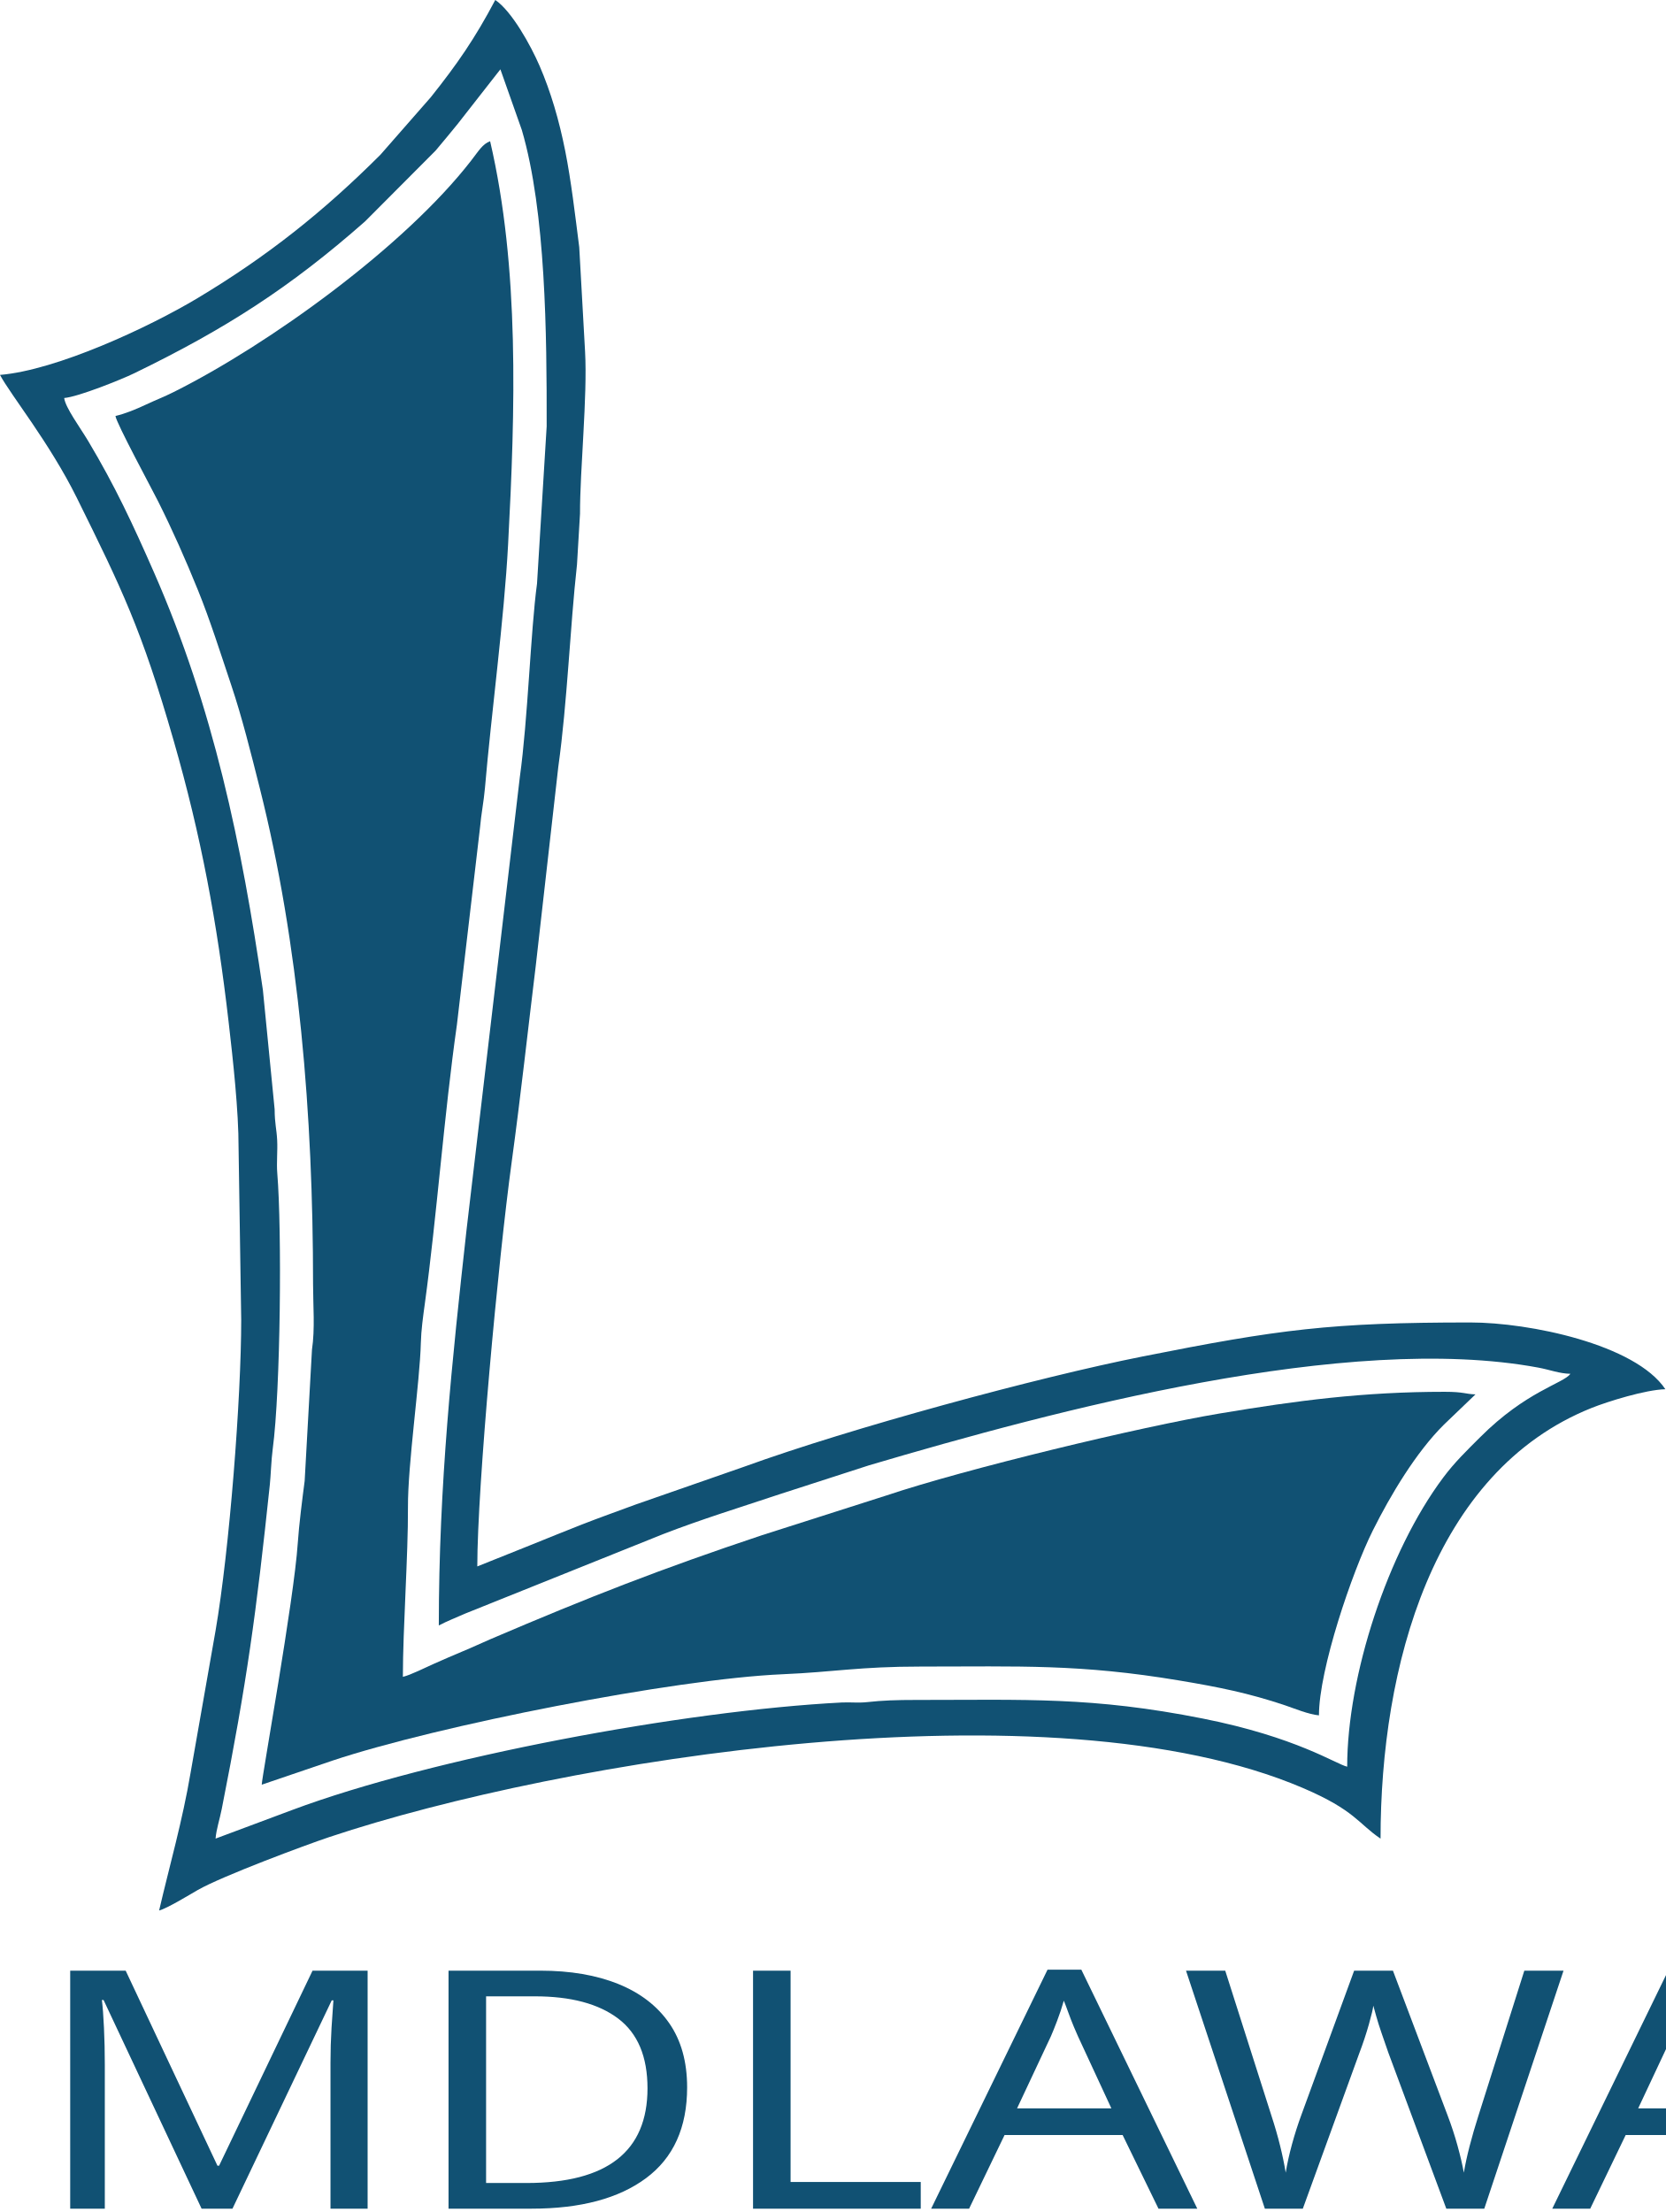
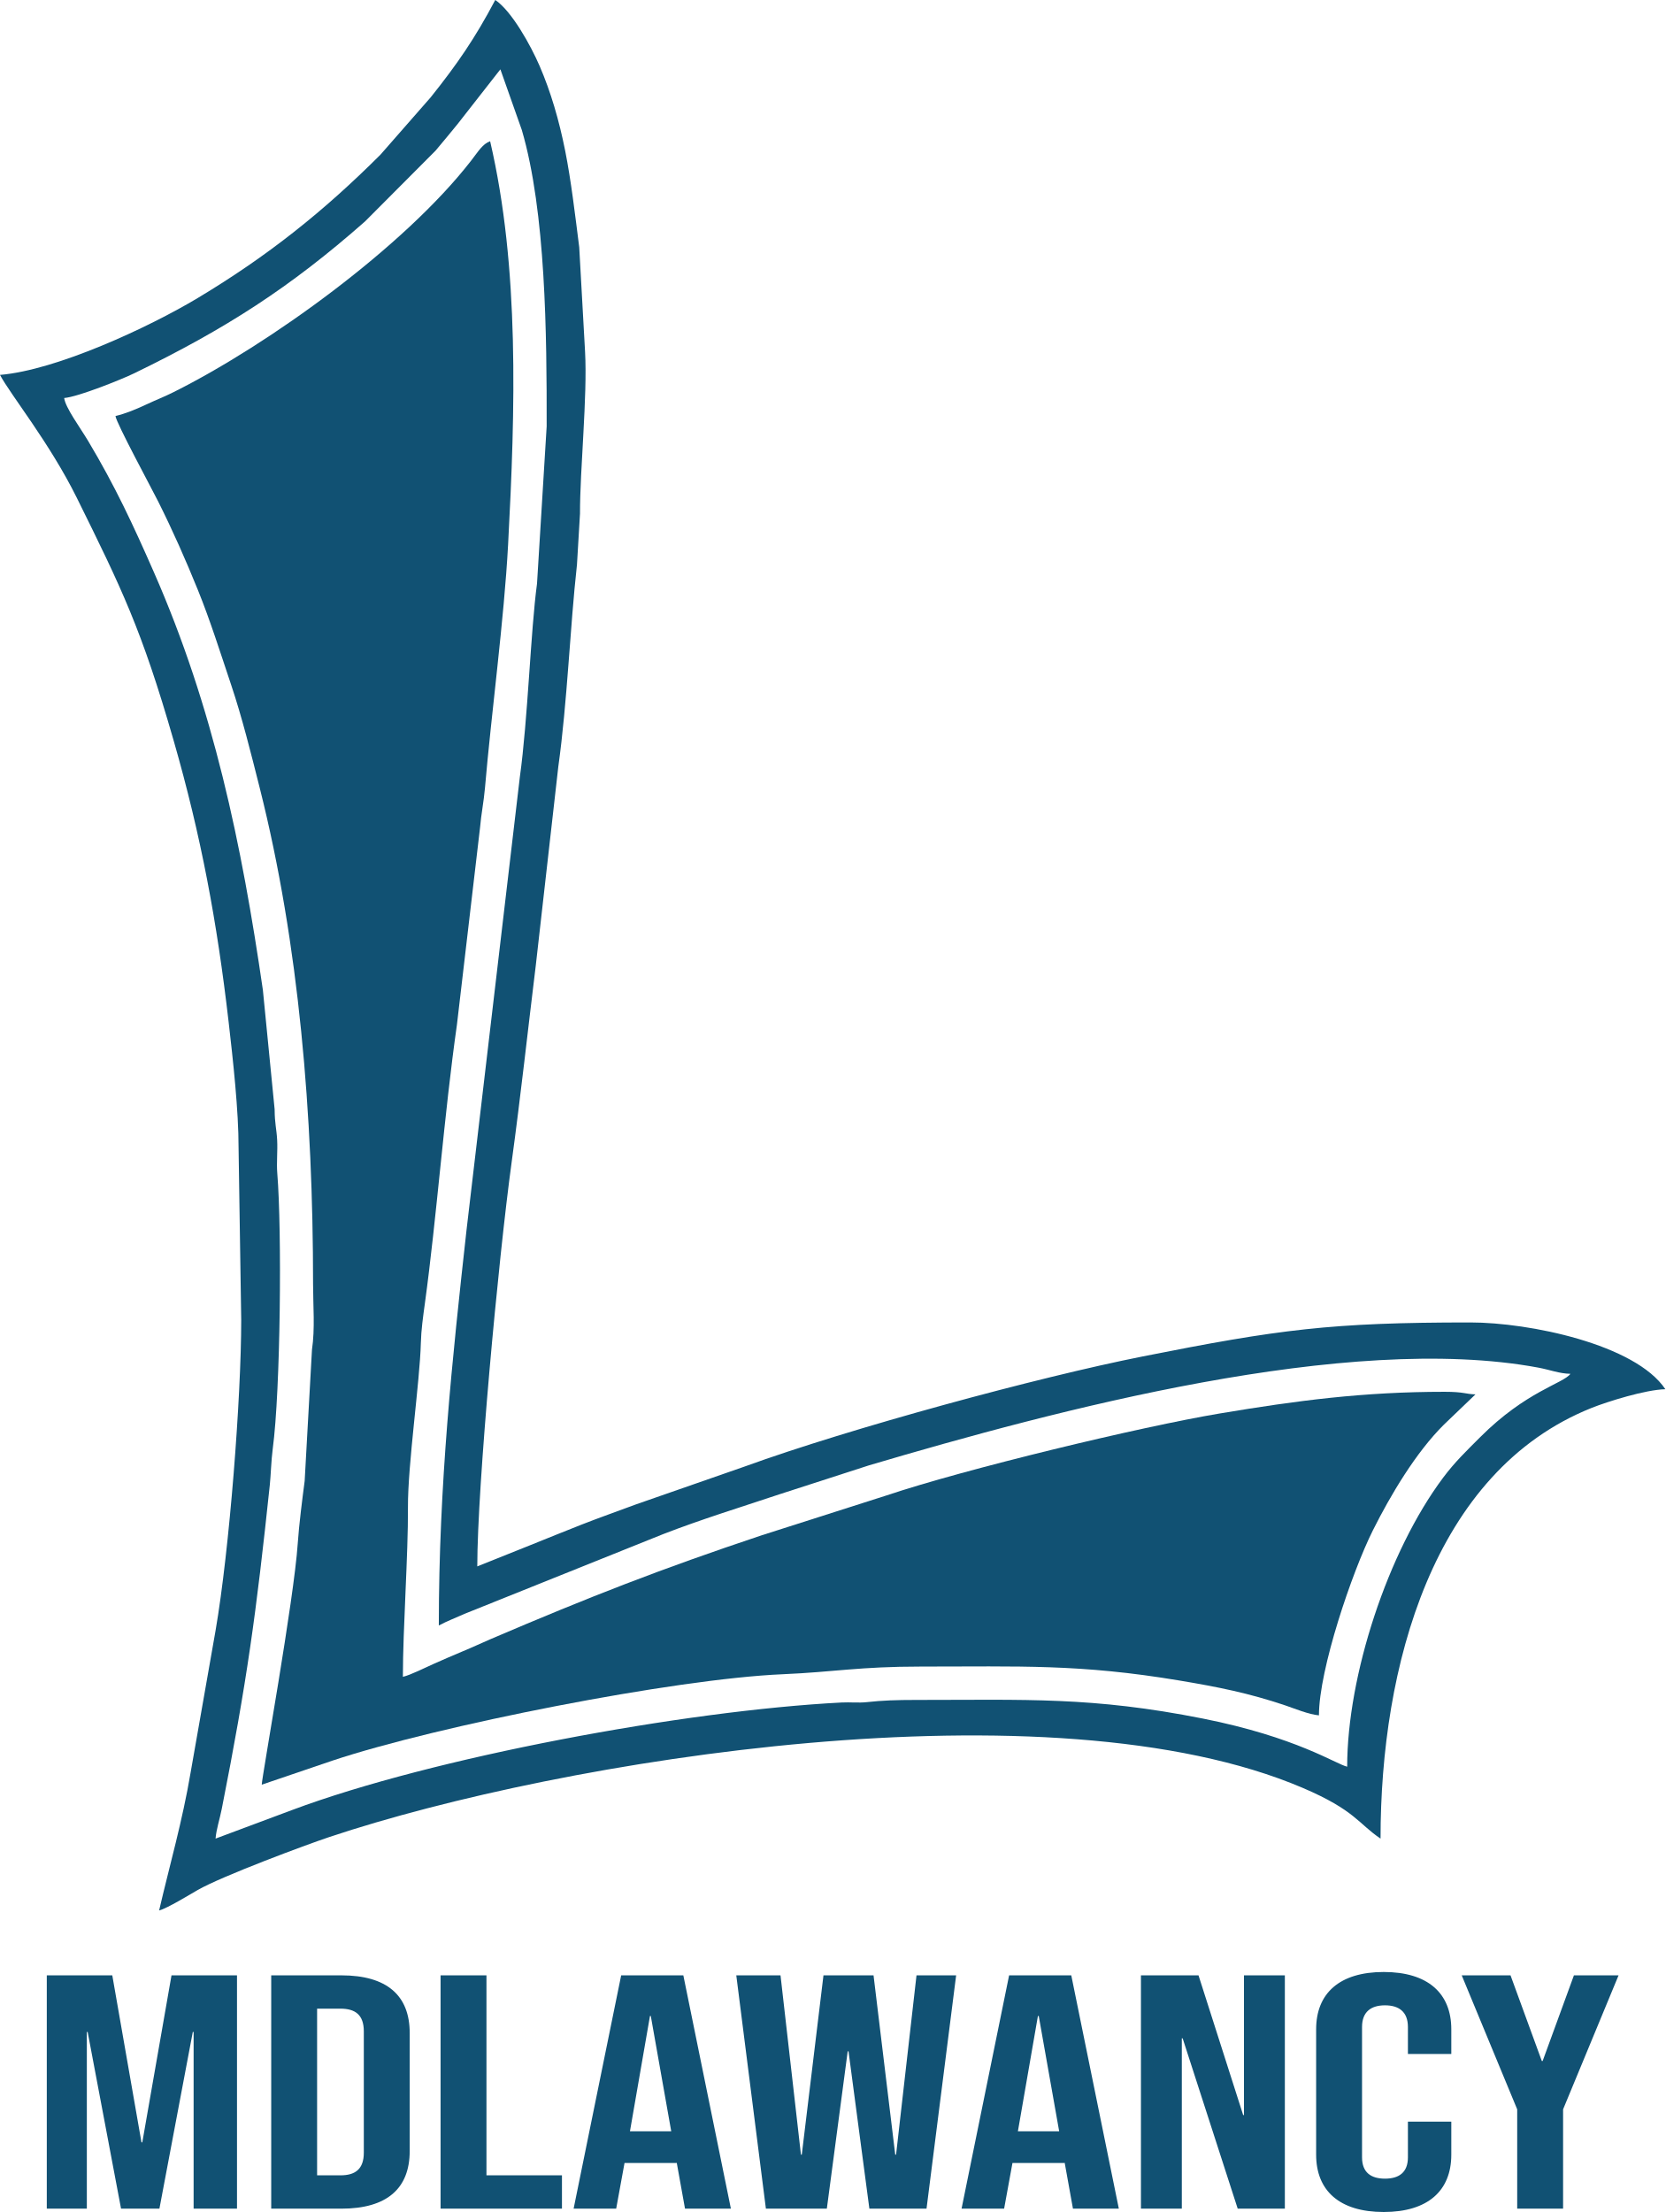
- <svg xmlns="http://www.w3.org/2000/svg" xml:space="preserve" width="163.476mm" height="217.124mm" version="1.1" style="shape-rendering:geometricPrecision; text-rendering:geometricPrecision; image-rendering:optimizeQuality; fill-rule:evenodd; clip-rule:evenodd" viewBox="0 0 1518.57 2016.93">
+ <svg xmlns="http://www.w3.org/2000/svg" xml:space="preserve" width="163.476mm" height="217.124mm" version="1.1" style="shape-rendering:geometricPrecision; text-rendering:geometricPrecision; image-rendering:optimizeQuality; fill-rule:evenodd; clip-rule:evenodd" viewBox="0 0 1163.61 1545.48">
  <defs>
-     <font id="FontID0" horiz-adv-x="400" font-variant="normal" style="fill-rule:nonzero" font-weight="400">
-       <font-face font-family="Bebas Neue">
-         <font-face-src>
-           <font-face-name name="Bebas Neue Regular" />
-         </font-face-src>
-       </font-face>
-       <missing-glyph>
-         <path d="M0 0z" />
-       </missing-glyph>
-       <glyph unicode="A" horiz-adv-x="400" d="M11.999 0l101.999 0 20.001 137.001 125.002 0 0 1.999 19.998 -139 110.001 0 -113.999 700.001 -149 0 -114.002 -700.001zm135.002 232.001l48 346 1.999 0 48.999 -346 -98.998 0z" />
-       <glyph unicode="C" horiz-adv-x="382" d="M196 -10c106,0 161.999,64 161.999,171.999l0 99.001 -103.998 0 0 -107c0,-46.001 -22,-64 -55.002,-64 -32.999,0 -54.999,17.999 -54.999,64l0 390.998c0,46.001 22,65.002 54.999,65.002 33.002,0 55.002,-19.001 55.002,-65.002l0 -80.999 103.998 0 0 74c0,107.999 -55.998,171.999 -161.999,171.999 -106,0 -162.002,-64 -162.002,-171.999l0 -376.001c0,-107.999 56.001,-171.999 162.002,-171.999z" />
-       <glyph unicode="D" horiz-adv-x="405" d="M41.001 0l167.998 0c110.001,0 164.001,60.999 164.001,173.001l0 353.998c0,112 -53.999,173.001 -164.001,173.001l-167.998 0 0 -700.001zm109.998 100.001l0 500 56.001 0c34.998,0 55.998,-18.002 55.998,-68.001l0 -363.999c0,-50.002 -21,-68.001 -55.998,-68.001l-56.001 0z" />
-       <glyph unicode="L" horiz-adv-x="344" d="M41.001 0l290.998 0 0 100.001 -181 0 0 600.001 -109.998 0 0 -700.001z" />
-       <glyph unicode="M" horiz-adv-x="537" d="M41.001 0l96 0 0 530.001 1.999 0 80 -530.001 91.999 0 80.003 530.001 1.999 0 0 -530.001 103.998 0 0 700.001 -156.998 0 -69.999 -501.002 -2.002 0 -69.999 501.002 -156.998 0 0 -700.001z" />
-       <glyph unicode="N" horiz-adv-x="426" d="M41.001 0l97.999 0 0 511 2.002 0 131.998 -511 113.002 0 0 700.001 -98.002 0 0 -419.001 -1.999 0 -107 419.001 -138 0 0 -700.001z" />
-       <glyph unicode="W" horiz-adv-x="557" d="M85.999 0l146.002 0 49.999 472.001 1.999 0 50.002 -472.001 137.001 0 70.999 700.001 -95 0 -48.999 -538.003 -2.002 0 -51.998 538.003 -120.001 0 -52.001 -538.003 -1.999 0 -48.999 538.003 -106 0 70.999 -700.001z" />
-       <glyph unicode="Y" horiz-adv-x="393" d="M142.001 0l109.998 0 0 298 133 402.001 -107 0 -75 -257.002 -1.999 0 -75 257.002 -117 0 133 -402.001 0 -298z" />
-     </font>
    <style type="text/css">
   
-     @font-face { font-family:"Bebas Neue";font-variant:normal;font-weight:normal;src:url("#FontID0") format(svg)}
-     .fil0 {fill:#115173}
-     .fnt0 {font-weight:normal;font-size:303.93px;font-family:'Bebas Neue'}
+     .fil1 {fill:#115173}
+     .fil0 {fill:#115173;fill-rule:nonzero}
   
  </style>
  </defs>
  <g id="Layer_x0020_1">
-     <g transform="matrix(1.25149 0 0 1 -10202.3 6707.11)">
-       <text x="8173.78" y="-4693.22" class="fil0 fnt0">MDLAWANCY</text>
-     </g>
-     <g id="_2201839284496">
-       <path class="fil0" d="M105.29 379.31c0.5,5.98 33.39,66.83 39,78.05 13.33,26.69 24.81,52.62 36.24,80.81 11.01,27.14 20.53,57.34 30.37,86.68 9.82,29.3 17.79,61.35 25.9,93.5 36.02,142.81 48.66,298.8 48.66,452.37 0,19.58 1.88,40.94 -0.99,59.89l-6.67 119.76c-2.1,16 -5.17,40 -6.3,56.92 -3.45,51.53 -32.68,212.7 -32.84,220.01l64.61 -21.98c95.82,-31.88 311.38,-74.46 410.37,-78.72 47.27,-2.03 69.57,-7.01 126.37,-7.01 89.92,0 144.67,-2.46 235.33,12.71 35.65,5.96 63.23,11.45 96.64,22.7 7.92,2.67 21.47,8.31 30.71,9.08 0,-41.85 30.22,-130.74 49.14,-168.58 16.02,-32.06 39.29,-71.24 64.92,-96.6l28.68 -27.5c-9.23,-0.2 -10.3,-2.34 -28.08,-2.34 -74.18,0 -134.7,7.99 -204.91,19.73 -72.46,12.12 -232.33,50.68 -304.28,74.83l-113.52 36.26c-92.21,30.75 -158.31,56.65 -247.08,94.6 -10.07,4.3 -16.35,7.42 -26.05,11.4 -8.09,3.32 -17.82,7.66 -26.14,11.31 -7.54,3.3 -20.84,10.1 -28.01,11.77 0,-44.2 4.86,-110.79 4.63,-154.59 -0.21,-39.22 10.88,-114.5 11.75,-149.8 0.29,-11.76 2.03,-24.08 3.68,-36.13 10.75,-78.49 17.59,-172.49 29.21,-254.08l21.13 -180.22c0.9,-11.07 3.42,-23.75 4.42,-35.39 5.88,-68.75 17.48,-153.76 21.13,-222.36 6.55,-122.82 10.47,-252.23 -16.39,-367.62 -6.85,2.48 -10.42,8.79 -17.37,17.74 -60.75,78.35 -184.08,167.42 -271.19,210.96 -9.06,4.53 -16.54,7.33 -25.77,11.67 -8.43,3.96 -18.3,8.05 -27.29,10.15z" />
-       <path class="fil0" d="M58.5 362.92c12.88,-1.07 52.35,-16.95 63.98,-22.61 83.45,-40.54 141.98,-78.14 210.35,-138.38l64.26 -64.48c7.44,-8.91 12.86,-15.29 20.15,-24.33l39.04 -49.91 19.56 55.36c21.91,74.82 22.76,186.71 22.64,270.19l-8.8 143.39c-5.85,43.25 -8.33,123.87 -15.66,176.33l-48.58 412.65c-13.16,118.56 -25.32,232.36 -25.32,361 7.74,-4.1 15.3,-6.95 24.2,-10.91l180.36 -72.4c35.14,-13.59 70.46,-24.44 106.35,-36.41l81.35 -26.3c170.48,-50.38 436.26,-121.42 610.21,-89.13 11.01,2.04 19.05,5.45 29.42,5.68 -6.49,8.87 -40.32,15.7 -82.48,57.95 -12.32,12.35 -22.85,22.4 -33.54,36.68 -50.66,67.68 -87.55,180.93 -87.55,263.61 -10.41,-2.43 -46.1,-26.91 -131.62,-43.9 -100.98,-20.06 -161.04,-16.97 -261.48,-16.97 -17.51,0 -30.59,0.41 -44.8,2 -7.64,0.85 -15.39,-0.06 -23.06,0.33 -143.64,7.39 -372.91,50.1 -501.06,98.01l-69.86 26.09c0.73,-8.76 3.67,-17.04 5.66,-27.11 23.03,-116.43 31.32,-177.3 43.83,-295.65 0.88,-8.35 1.26,-22.29 2.63,-32.5 7.19,-53.7 8.44,-199.56 4.16,-251.3 -0.8,-9.7 0.41,-20.56 -0.11,-30.33 -0.58,-10.86 -2.2,-14.51 -2.31,-28.12l-10.7 -108.71c-19.32,-133.08 -45.24,-257.64 -99.24,-380.68 -19.15,-43.63 -35.52,-78.87 -60.16,-120.09 -7.29,-12.2 -20.67,-30.23 -21.8,-39.06zm-58.5 -21.07c9.49,17.95 45.23,61.88 70.2,112.39 40.62,82.19 58.86,119.24 88.1,220.91 25.07,87.14 39.61,165.39 50.15,256.55 3.97,34.34 9.17,81.38 9.09,115l2.41 156.8c0,70.69 -10.69,209.47 -23.39,283.32l-22.75 129.43c-7.44,44.11 -19.14,84.6 -28.73,125.79 7.54,-2.01 28.01,-14.56 35.17,-18.66 22.28,-12.77 98.79,-41.23 120.15,-48.36 211.92,-70.71 657.75,-142.97 887.62,-44.72 47.75,20.41 50.57,32.6 70.84,46.18 0,-156.21 47.28,-334.7 192.51,-392.72 14.61,-5.84 49.23,-16.64 67.21,-17.04 -27.43,-40.99 -124.19,-60.88 -177.83,-60.88 -127.34,0 -174.56,6.32 -298.92,31.02 -95.73,19.01 -266.11,65.24 -362.97,100.4l-98.92 34.47c-17.15,6.39 -32.19,11.63 -49.48,18.39 -16.51,6.44 -30.3,12.16 -46.77,18.76l-48.47 19.4c0,-72.81 19.08,-279.05 31.39,-368.98 8.21,-59.92 14.83,-120.87 22,-179.35l20.49 -180.86c8.26,-59.17 10.62,-126.28 17.03,-184.32l2.76 -46.41c-0.09,-40.4 6.84,-106.42 4.62,-147.6l-5.33 -95.35c-3.71,-29.13 -7.4,-60.77 -12.8,-87.88 -5.58,-28.03 -13.13,-53.75 -23.31,-77.35 -8.16,-18.91 -25.5,-50.16 -40.46,-60.19 -18.67,35.32 -34.69,58.43 -58.8,88.67l-45.9 52.4c-51.75,51.71 -102.84,92.45 -166.58,130.67 -44.62,26.76 -128.61,65.8 -180.31,70.11z" />
+     <path class="fil0" d="M32.69 1543.15l27.98 0 0 -123.43 0.58 0 23.32 123.43 26.81 0 23.32 -123.43 0.58 0 0 123.43 30.31 0 0 -163.02 -45.76 0 -20.4 116.68 -0.58 0 -20.4 -116.68 -45.76 0 0 163.02zm156.81 0l48.96 0c32.06,0 47.8,-14.21 47.8,-40.29l0 -82.44c0,-26.08 -15.74,-40.29 -47.8,-40.29l-48.96 0 0 163.02zm32.06 -23.29l0 -116.45 16.32 0c10.2,0 16.32,4.19 16.32,15.84l0 84.77c0,11.64 -6.12,15.84 -16.32,15.84l-16.32 0zm86.27 23.29l84.81 0 0 -23.29 -52.75 0 0 -139.73 -32.06 0 0 163.02zm92.97 0l29.73 0 5.83 -31.91 36.43 0 0 -0.47 5.83 32.37 32.06 0 -33.23 -163.02 -43.43 0 -33.23 163.02zm39.35 -54.03l13.99 -80.58 0.58 0 14.28 80.58 -28.85 0zm95.02 54.03l42.55 0 14.57 -109.92 0.58 0 14.57 109.92 39.93 0 20.69 -163.02 -27.69 0 -14.28 125.3 -0.58 0 -15.16 -125.3 -34.98 0 -15.16 125.3 -0.58 0 -14.28 -125.3 -30.9 0 20.69 163.02zm136.69 0l29.73 0 5.83 -31.91 36.43 0 0 -0.47 5.83 32.37 32.06 0 -33.23 -163.02 -43.43 0 -33.23 163.02zm39.35 -54.03l13.99 -80.58 0.58 0 14.28 80.58 -28.85 0zm85.98 54.03l28.56 0 0 -119.01 0.58 0 38.47 119.01 32.94 0 0 -163.02 -28.56 0 0 97.58 -0.58 0 -31.19 -97.58 -40.22 0 0 163.02zm169.63 2.33c30.89,0 47.22,-14.9 47.22,-40.06l0 -23.06 -30.31 0 0 24.92c0,10.71 -6.41,14.9 -16.03,14.9 -9.62,0 -16.03,-4.19 -16.03,-14.9l0 -91.06c0,-10.71 6.41,-15.14 16.03,-15.14 9.62,0 16.03,4.43 16.03,15.14l0 18.86 30.31 0 0 -17.23c0,-25.15 -16.32,-40.06 -47.22,-40.06 -30.89,0 -47.22,14.9 -47.22,40.06l0 87.57c0,25.15 16.32,40.06 47.22,40.06zm93.27 -2.33l32.06 0 0 -69.4 38.76 -93.62 -31.19 0 -21.86 59.85 -0.58 0 -21.86 -59.85 -34.1 0 38.76 93.62 0 69.4z" />
+     <g id="_3124297808992">
+       <path class="fil1" d="M80.68 290.65c0.38,4.58 25.59,51.21 29.88,59.8 10.22,20.45 19.01,40.32 27.77,61.92 8.43,20.8 15.73,43.93 23.27,66.42 7.53,22.45 13.63,47.01 19.85,71.64 27.6,109.43 37.29,228.96 37.29,346.63 0,15 1.44,31.37 -0.76,45.89l-5.11 91.77c-1.61,12.26 -3.96,30.65 -4.83,43.61 -2.64,39.49 -25.04,162.98 -25.16,168.59l49.51 -16.84c73.42,-24.43 238.6,-57.06 314.44,-60.32 36.22,-1.56 53.31,-5.37 96.83,-5.37 68.9,0 110.85,-1.88 180.32,9.74 27.32,4.57 48.45,8.78 74.05,17.4 6.07,2.04 16.45,6.37 23.53,6.95 0,-32.07 23.16,-100.18 37.65,-129.18 12.28,-24.56 30.1,-54.59 49.75,-74.02l21.97 -21.07c-7.07,-0.16 -7.89,-1.79 -21.52,-1.79 -56.84,0 -103.21,6.12 -157.01,15.12 -55.52,9.29 -178.02,38.83 -233.15,57.34l-86.98 27.78c-70.66,23.56 -121.3,43.41 -189.32,72.49 -7.71,3.3 -12.53,5.68 -19.96,8.73 -6.2,2.54 -13.66,5.87 -20.03,8.66 -5.78,2.53 -15.97,7.74 -21.46,9.02 0,-33.87 3.72,-84.89 3.54,-118.45 -0.16,-30.06 8.33,-87.73 9.01,-114.78 0.22,-9.01 1.55,-18.45 2.82,-27.68 8.24,-60.14 13.48,-132.17 22.39,-194.69l16.19 -138.1c0.69,-8.48 2.62,-18.2 3.38,-27.11 4.5,-52.68 13.39,-117.82 16.19,-170.38 5.02,-94.11 8.03,-193.27 -12.56,-281.69 -5.25,1.9 -7.99,6.74 -13.31,13.6 -46.55,60.03 -141.05,128.29 -207.8,161.65 -6.94,3.47 -12.67,5.62 -19.75,8.95 -6.46,3.04 -14.02,6.17 -20.91,7.78z" />
+       <path class="fil1" d="M44.82 278.09c9.87,-0.82 40.11,-12.99 49.03,-17.32 63.94,-31.06 108.8,-59.87 161.18,-106.04l49.24 -49.41c5.7,-6.83 9.85,-11.72 15.44,-18.64l29.91 -38.24 14.99 42.42c16.79,57.33 17.44,143.07 17.35,207.03l-6.74 109.87c-4.48,33.14 -6.39,94.91 -12,135.11l-37.22 316.2c-10.08,90.85 -19.4,178.05 -19.4,276.62 5.93,-3.14 11.72,-5.33 18.54,-8.36l138.2 -55.47c26.92,-10.42 53.99,-18.73 81.49,-27.9l62.33 -20.15c130.63,-38.61 334.28,-93.04 467.57,-68.3 8.44,1.57 14.6,4.18 22.54,4.35 -4.97,6.8 -30.9,12.03 -63.2,44.4 -9.44,9.46 -17.51,17.16 -25.7,28.11 -38.82,51.86 -67.08,138.64 -67.08,201.99 -7.98,-1.86 -35.32,-20.62 -100.85,-33.64 -77.38,-15.37 -123.4,-13.01 -200.36,-13.01 -13.42,0 -23.44,0.32 -34.33,1.53 -5.85,0.65 -11.79,-0.05 -17.67,0.26 -110.06,5.67 -285.74,38.39 -383.94,75.1l-53.53 19.99c0.56,-6.71 2.81,-13.05 4.34,-20.78 17.64,-89.21 24,-135.86 33.59,-226.54 0.68,-6.4 0.96,-17.08 2.01,-24.9 5.51,-41.15 6.46,-152.91 3.19,-192.56 -0.61,-7.43 0.32,-15.76 -0.09,-23.24 -0.45,-8.32 -1.69,-11.12 -1.77,-21.55l-8.2 -83.3c-14.8,-101.97 -34.66,-197.41 -76.05,-291.7 -14.67,-33.43 -27.22,-60.43 -46.1,-92.02 -5.59,-9.35 -15.84,-23.16 -16.7,-29.93zm-44.82 -16.15c7.27,13.76 34.66,47.42 53.79,86.12 31.12,62.98 45.1,91.37 67.51,169.27 19.21,66.77 30.35,126.73 38.43,196.58 3.04,26.31 7.02,62.36 6.96,88.12l1.85 120.15c0,54.17 -8.19,160.51 -17.93,217.09l-17.43 99.17c-5.7,33.8 -14.67,64.83 -22.01,96.38 5.78,-1.54 21.47,-11.16 26.95,-14.3 17.07,-9.78 75.7,-31.59 92.06,-37.05 162.39,-54.18 504,-109.55 680.14,-34.27 36.59,15.64 38.75,24.98 54.28,35.39 0,-119.7 36.23,-256.46 147.51,-300.92 11.2,-4.47 37.72,-12.75 51.5,-13.05 -21.02,-31.41 -95.16,-46.65 -136.26,-46.65 -97.57,0 -133.76,4.85 -229.05,23.77 -73.35,14.57 -203.91,49.99 -278.12,76.93l-75.8 26.41c-13.14,4.9 -24.67,8.92 -37.92,14.09 -12.65,4.94 -23.21,9.32 -35.84,14.37l-37.14 14.87c0,-55.79 14.62,-213.83 24.05,-282.73 6.29,-45.92 11.36,-92.62 16.86,-137.43l15.7 -138.58c6.33,-45.34 8.13,-96.76 13.05,-141.24l2.11 -35.56c-0.07,-30.96 5.24,-81.55 3.54,-113.1l-4.08 -73.06c-2.84,-22.32 -5.67,-46.56 -9.81,-67.33 -4.28,-21.48 -10.06,-41.19 -17.86,-59.27 -6.26,-14.49 -19.54,-38.44 -31,-46.12 -14.31,27.06 -26.58,44.77 -45.06,67.94l-35.17 40.15c-39.66,39.62 -78.8,70.84 -127.64,100.13 -34.19,20.5 -98.55,50.42 -138.16,53.72z" />
    </g>
  </g>
</svg>
